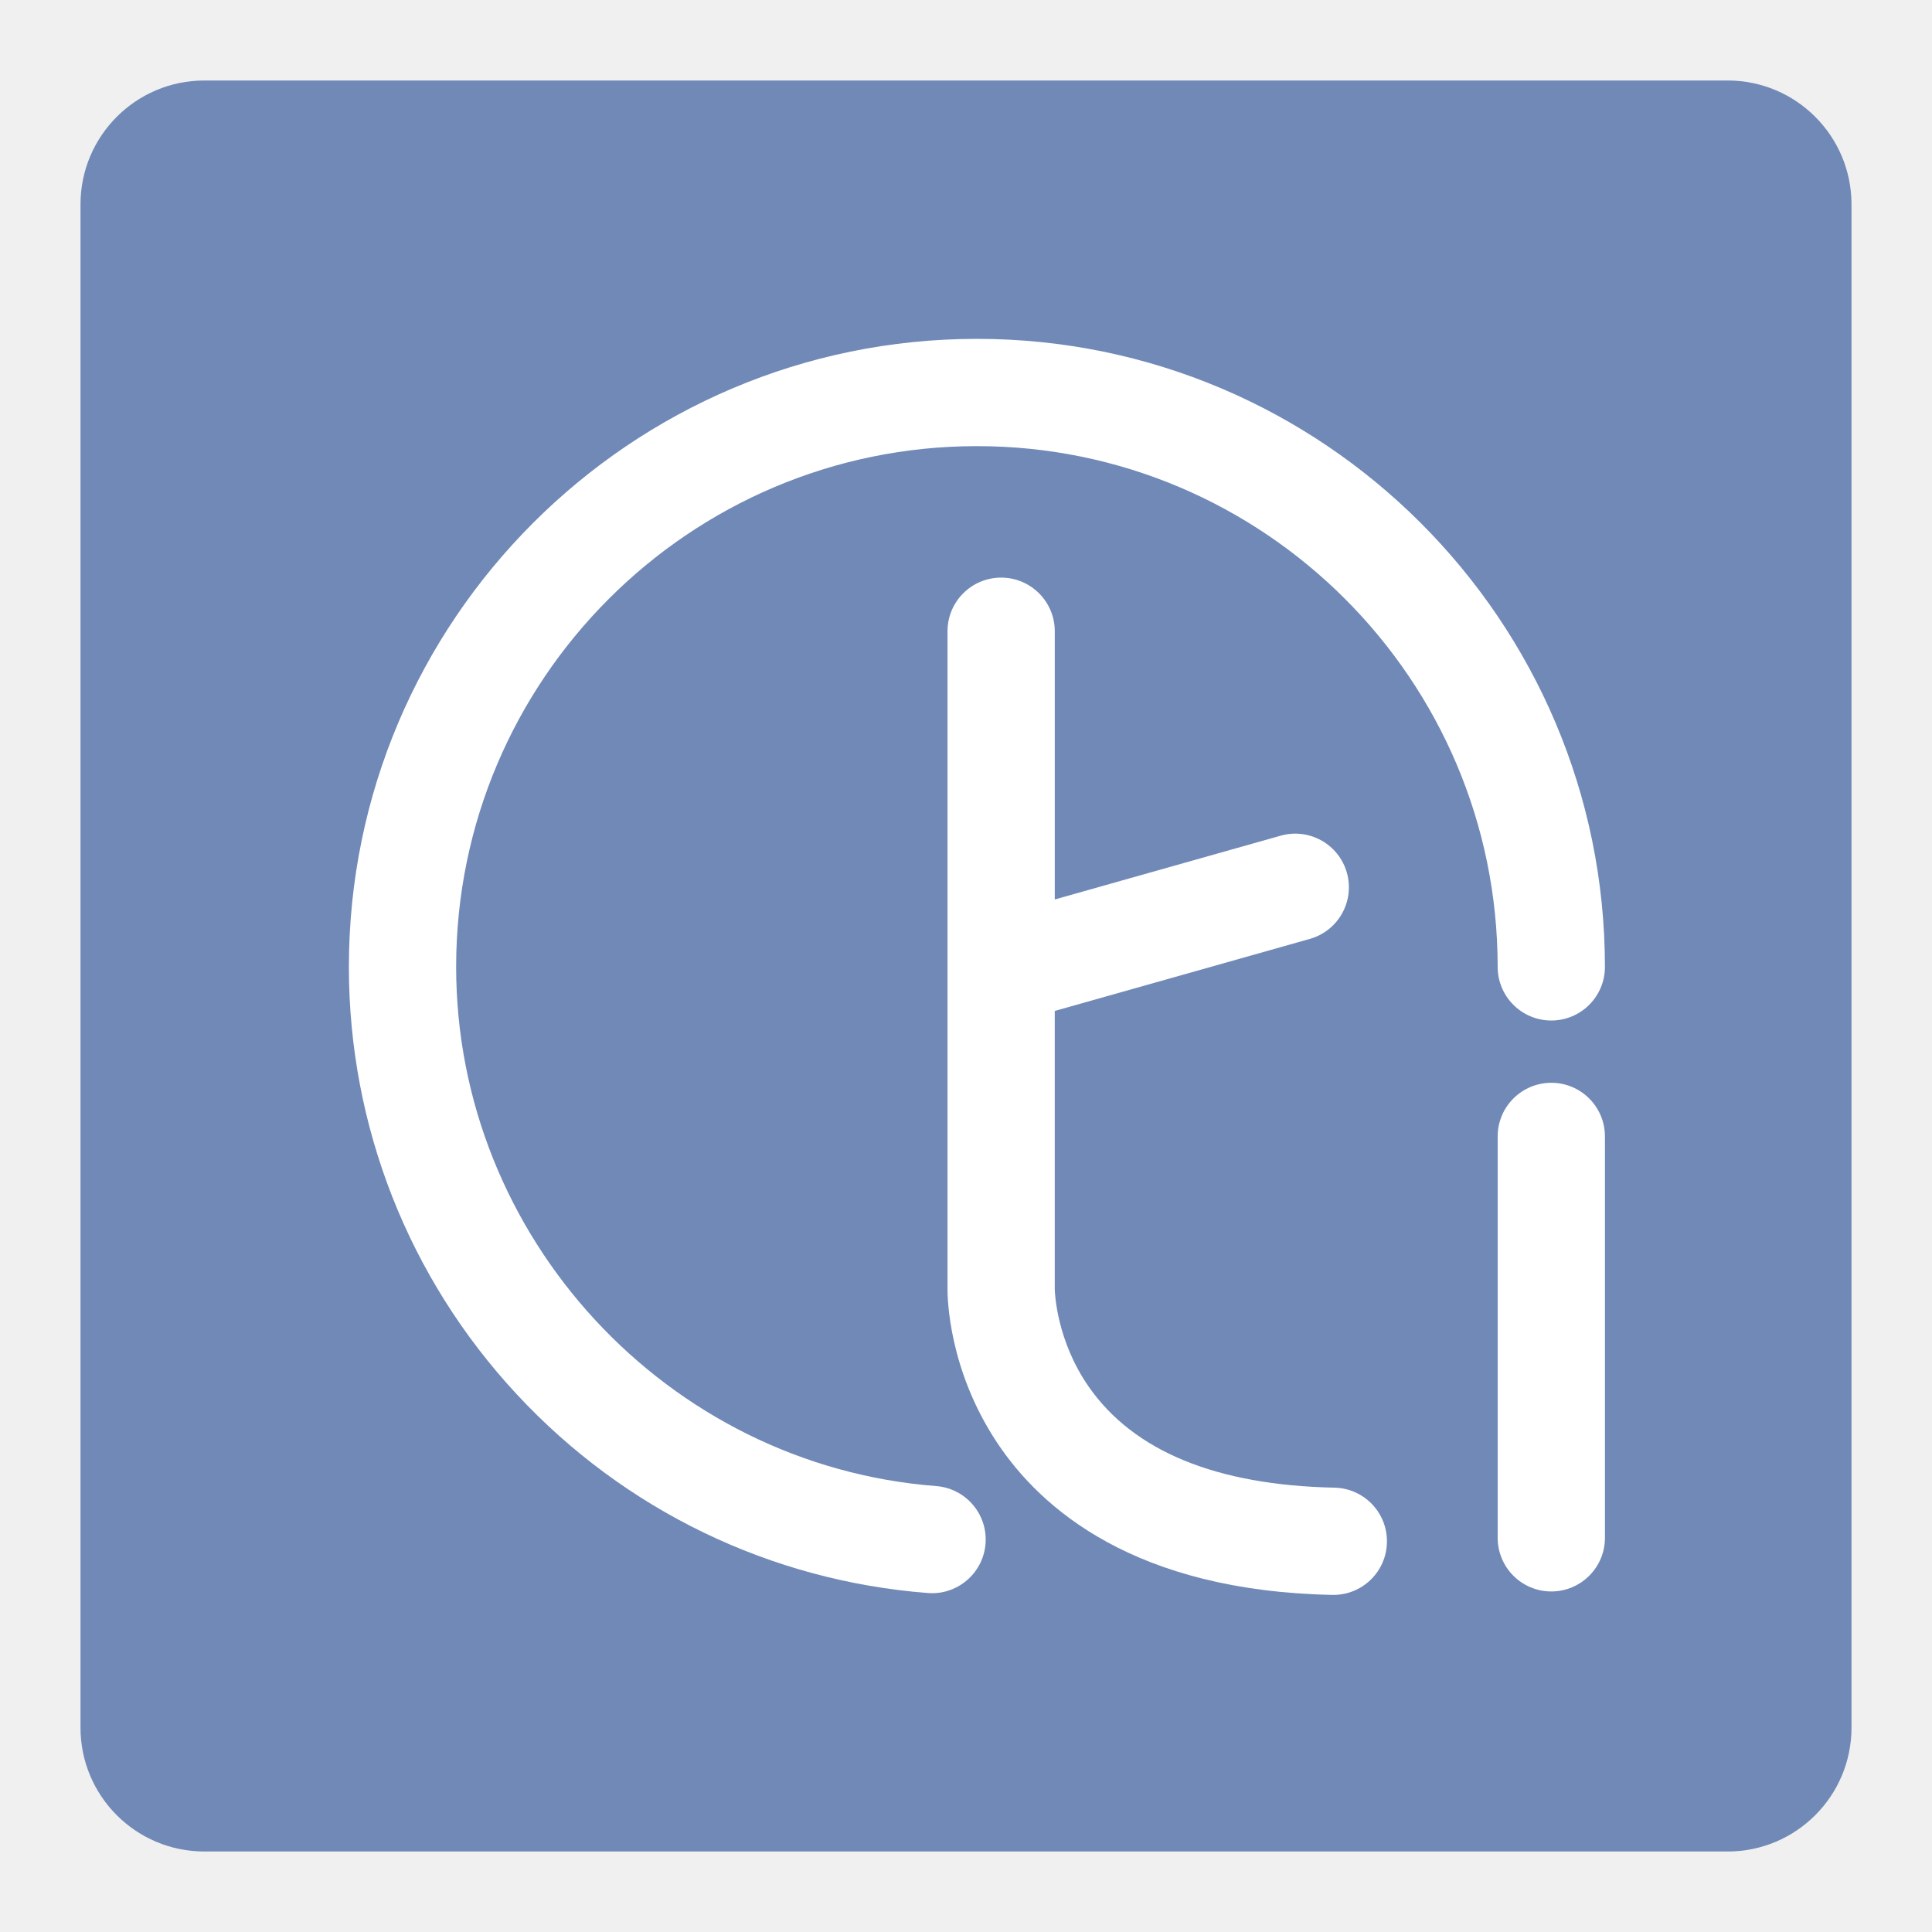
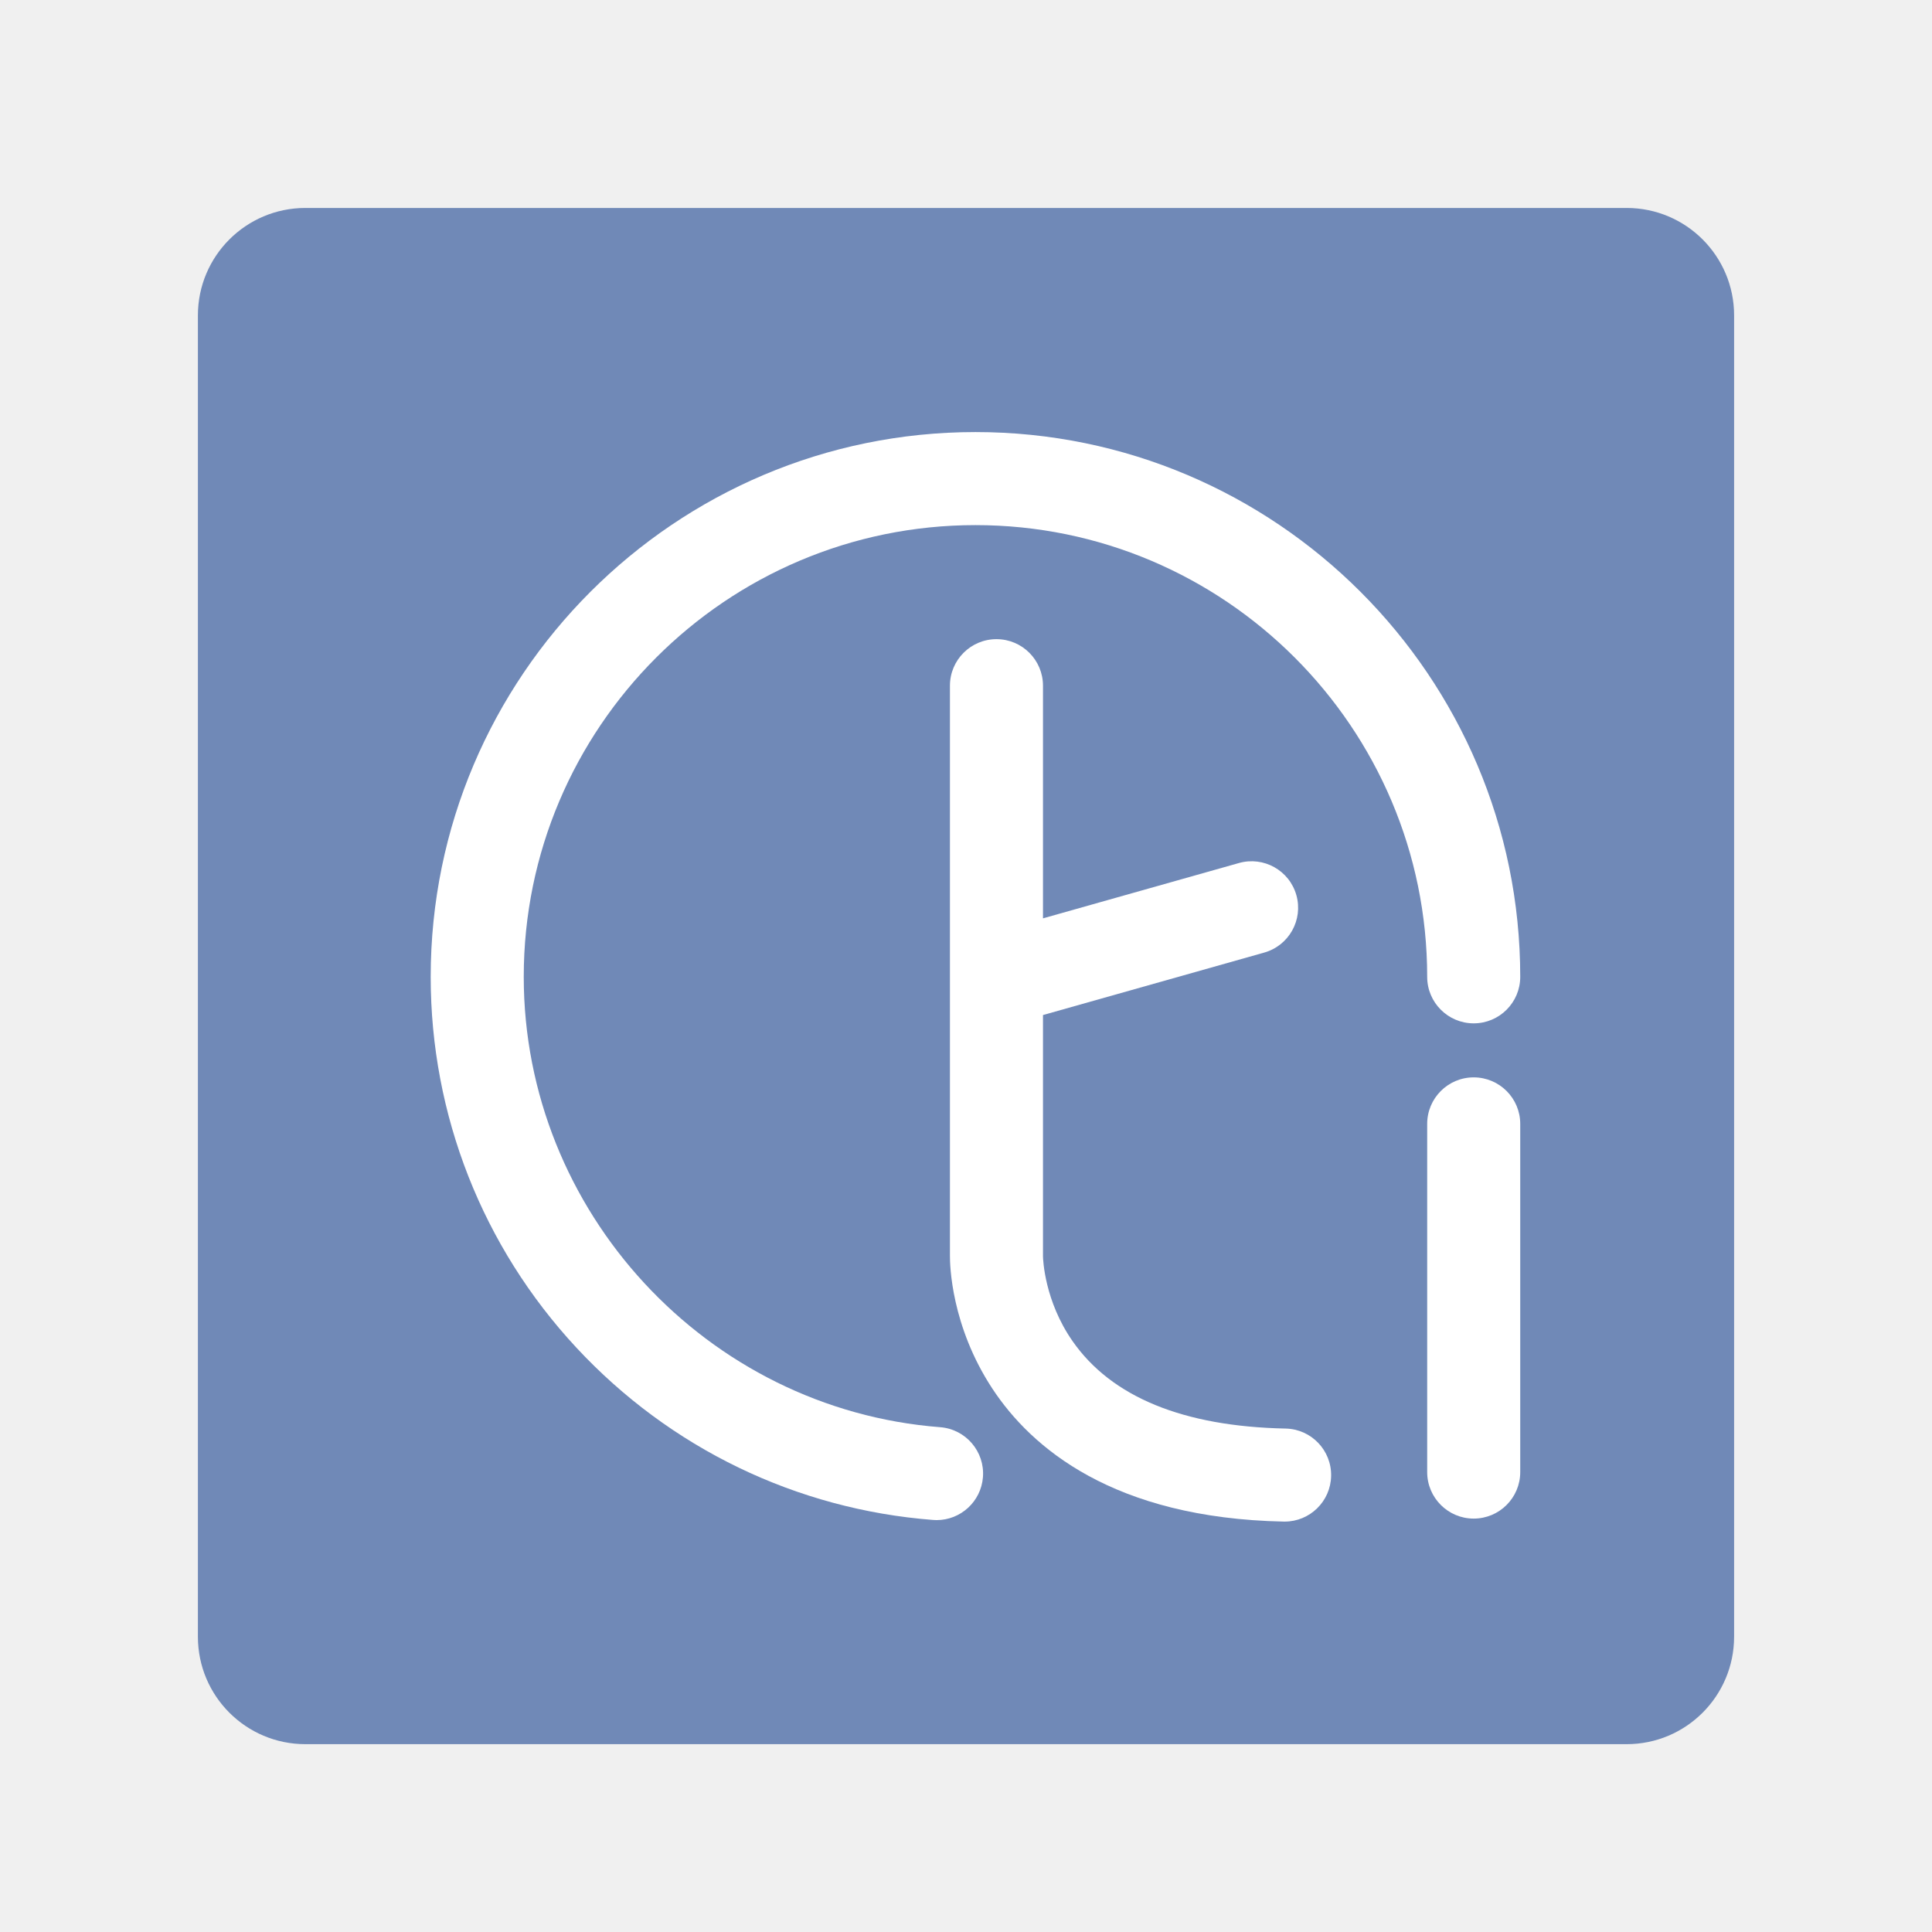
- <svg xmlns="http://www.w3.org/2000/svg" version="1.1" baseProfile="tiny" id="Layer_1" x="0px" y="0px" width="192px" height="192px" viewBox="0 0 192 192" xml:space="preserve">
+ <svg xmlns="http://www.w3.org/2000/svg" version="1.1" id="Layer_1" x="0px" y="0px" width="192px" height="192px" viewBox="0 0 192 192" enable-background="new 0 0 192 192" xml:space="preserve">
  <g>
    <g>
      <g>
-         <path fill="#7089B7" d="M184,171.689c0,6.799-5.512,12.311-12.311,12.311H20.311C13.512,184,8,178.488,8,171.689V20.311     C8,13.512,13.512,8,20.311,8h151.379C178.488,8,184,13.512,184,20.311V171.689z" />
+         <path fill="#7089B7" d="M172.333,162.654c0,5.897-4.781,10.679-10.679,10.679H30.346c-5.897,0-10.679-4.781-10.679-10.679V31.346     c0-5.897,4.781-10.679,10.679-10.679h131.309c5.897,0,10.679,4.781,10.679,10.679V162.654z" />
      </g>
    </g>
    <g>
-       <path fill="#FFFFFF" d="M93.037,147.685c-26.751-2.066-47.706-24.729-47.706-51.597c0-28.536,23.216-51.752,51.753-51.752    c28.535,0,51.752,23.216,51.752,51.752c0,2.944,2.386,5.33,5.33,5.33c2.943,0,5.33-2.386,5.33-5.33    c0-34.415-27.999-62.413-62.412-62.413c-34.415,0-62.413,27.998-62.413,62.413c0,15.821,5.93,30.912,16.698,42.492    c10.71,11.518,25.217,18.525,40.846,19.733c0.14,0.011,0.278,0.017,0.417,0.017c2.757,0,5.092-2.125,5.309-4.92    C98.168,150.475,95.972,147.912,93.037,147.685z" />
-       <path fill="#FFFFFF" d="M132.613,147.842c-11.733-0.242-19.946-3.615-24.412-10.026c-3.199-4.595-3.371-9.321-3.38-9.697    c0.001-0.021,0-0.004,0-0.051v-27.603l25.347-7.157c2.834-0.799,4.481-3.745,3.683-6.578c-0.801-2.833-3.744-4.481-6.579-3.681    l-22.45,6.339V62.733c0-2.944-2.386-5.331-5.33-5.331c-2.943,0-5.33,2.386-5.33,5.331v65.311    c-0.007,1.01,0.123,8.043,4.879,15.252c4.429,6.714,13.811,14.801,33.353,15.204c0.038,0,0.074,0.001,0.112,0.001    c2.894-0.001,5.268-2.315,5.326-5.221C137.893,150.337,135.556,147.901,132.613,147.842z" />
-       <path fill="#FFFFFF" d="M154.167,107.607c-2.944,0-5.33,2.387-5.33,5.33v39.89c0,2.942,2.386,5.33,5.33,5.33    c2.943,0,5.33-2.388,5.33-5.33v-39.89C159.497,109.994,157.11,107.607,154.167,107.607z" />
+       <path fill="#FFFFFF" d="M93.43,141.833c-23.204-1.792-41.381-21.451-41.381-44.757c0-24.753,20.138-44.891,44.892-44.891    c24.752,0,44.891,20.138,44.891,44.891c0,2.554,2.07,4.623,4.623,4.623c2.554,0,4.624-2.069,4.624-4.623    c0-29.852-24.287-54.138-54.138-54.138c-29.853,0-54.139,24.286-54.139,54.138c0,13.724,5.144,26.813,14.484,36.858    c9.29,9.991,21.874,16.069,35.431,17.116c0.122,0.011,0.241,0.016,0.362,0.016c2.392,0,4.417-1.844,4.605-4.268    C97.881,144.252,95.976,142.029,93.43,141.833z" />
+       <path fill="#FFFFFF" d="M127.759,141.969c-10.178-0.21-17.302-3.136-21.175-8.696c-2.775-3.986-2.925-8.086-2.933-8.412    c0.001-0.019,0-0.003,0-0.044v-23.943l21.986-6.208c2.459-0.694,3.887-3.249,3.195-5.707c-0.695-2.458-3.247-3.887-5.707-3.193    l-19.474,5.499V68.144c0-2.554-2.07-4.625-4.623-4.625c-2.553,0-4.624,2.07-4.624,4.625v56.652    c-0.006,0.876,0.107,6.977,4.232,13.229c3.843,5.824,11.979,12.84,28.932,13.188c0.032,0,0.063,0.001,0.097,0.001    c2.511-0.001,4.569-2.009,4.62-4.528C132.339,144.133,130.313,142.02,127.759,141.969z" />
+       <path fill="#FFFFFF" d="M146.455,107.068c-2.554,0-4.623,2.07-4.623,4.624v34.601c0,2.553,2.069,4.623,4.623,4.623    c2.553,0,4.624-2.07,4.624-4.623v-34.601C151.079,109.139,149.008,107.068,146.455,107.068z" />
    </g>
  </g>
</svg>
